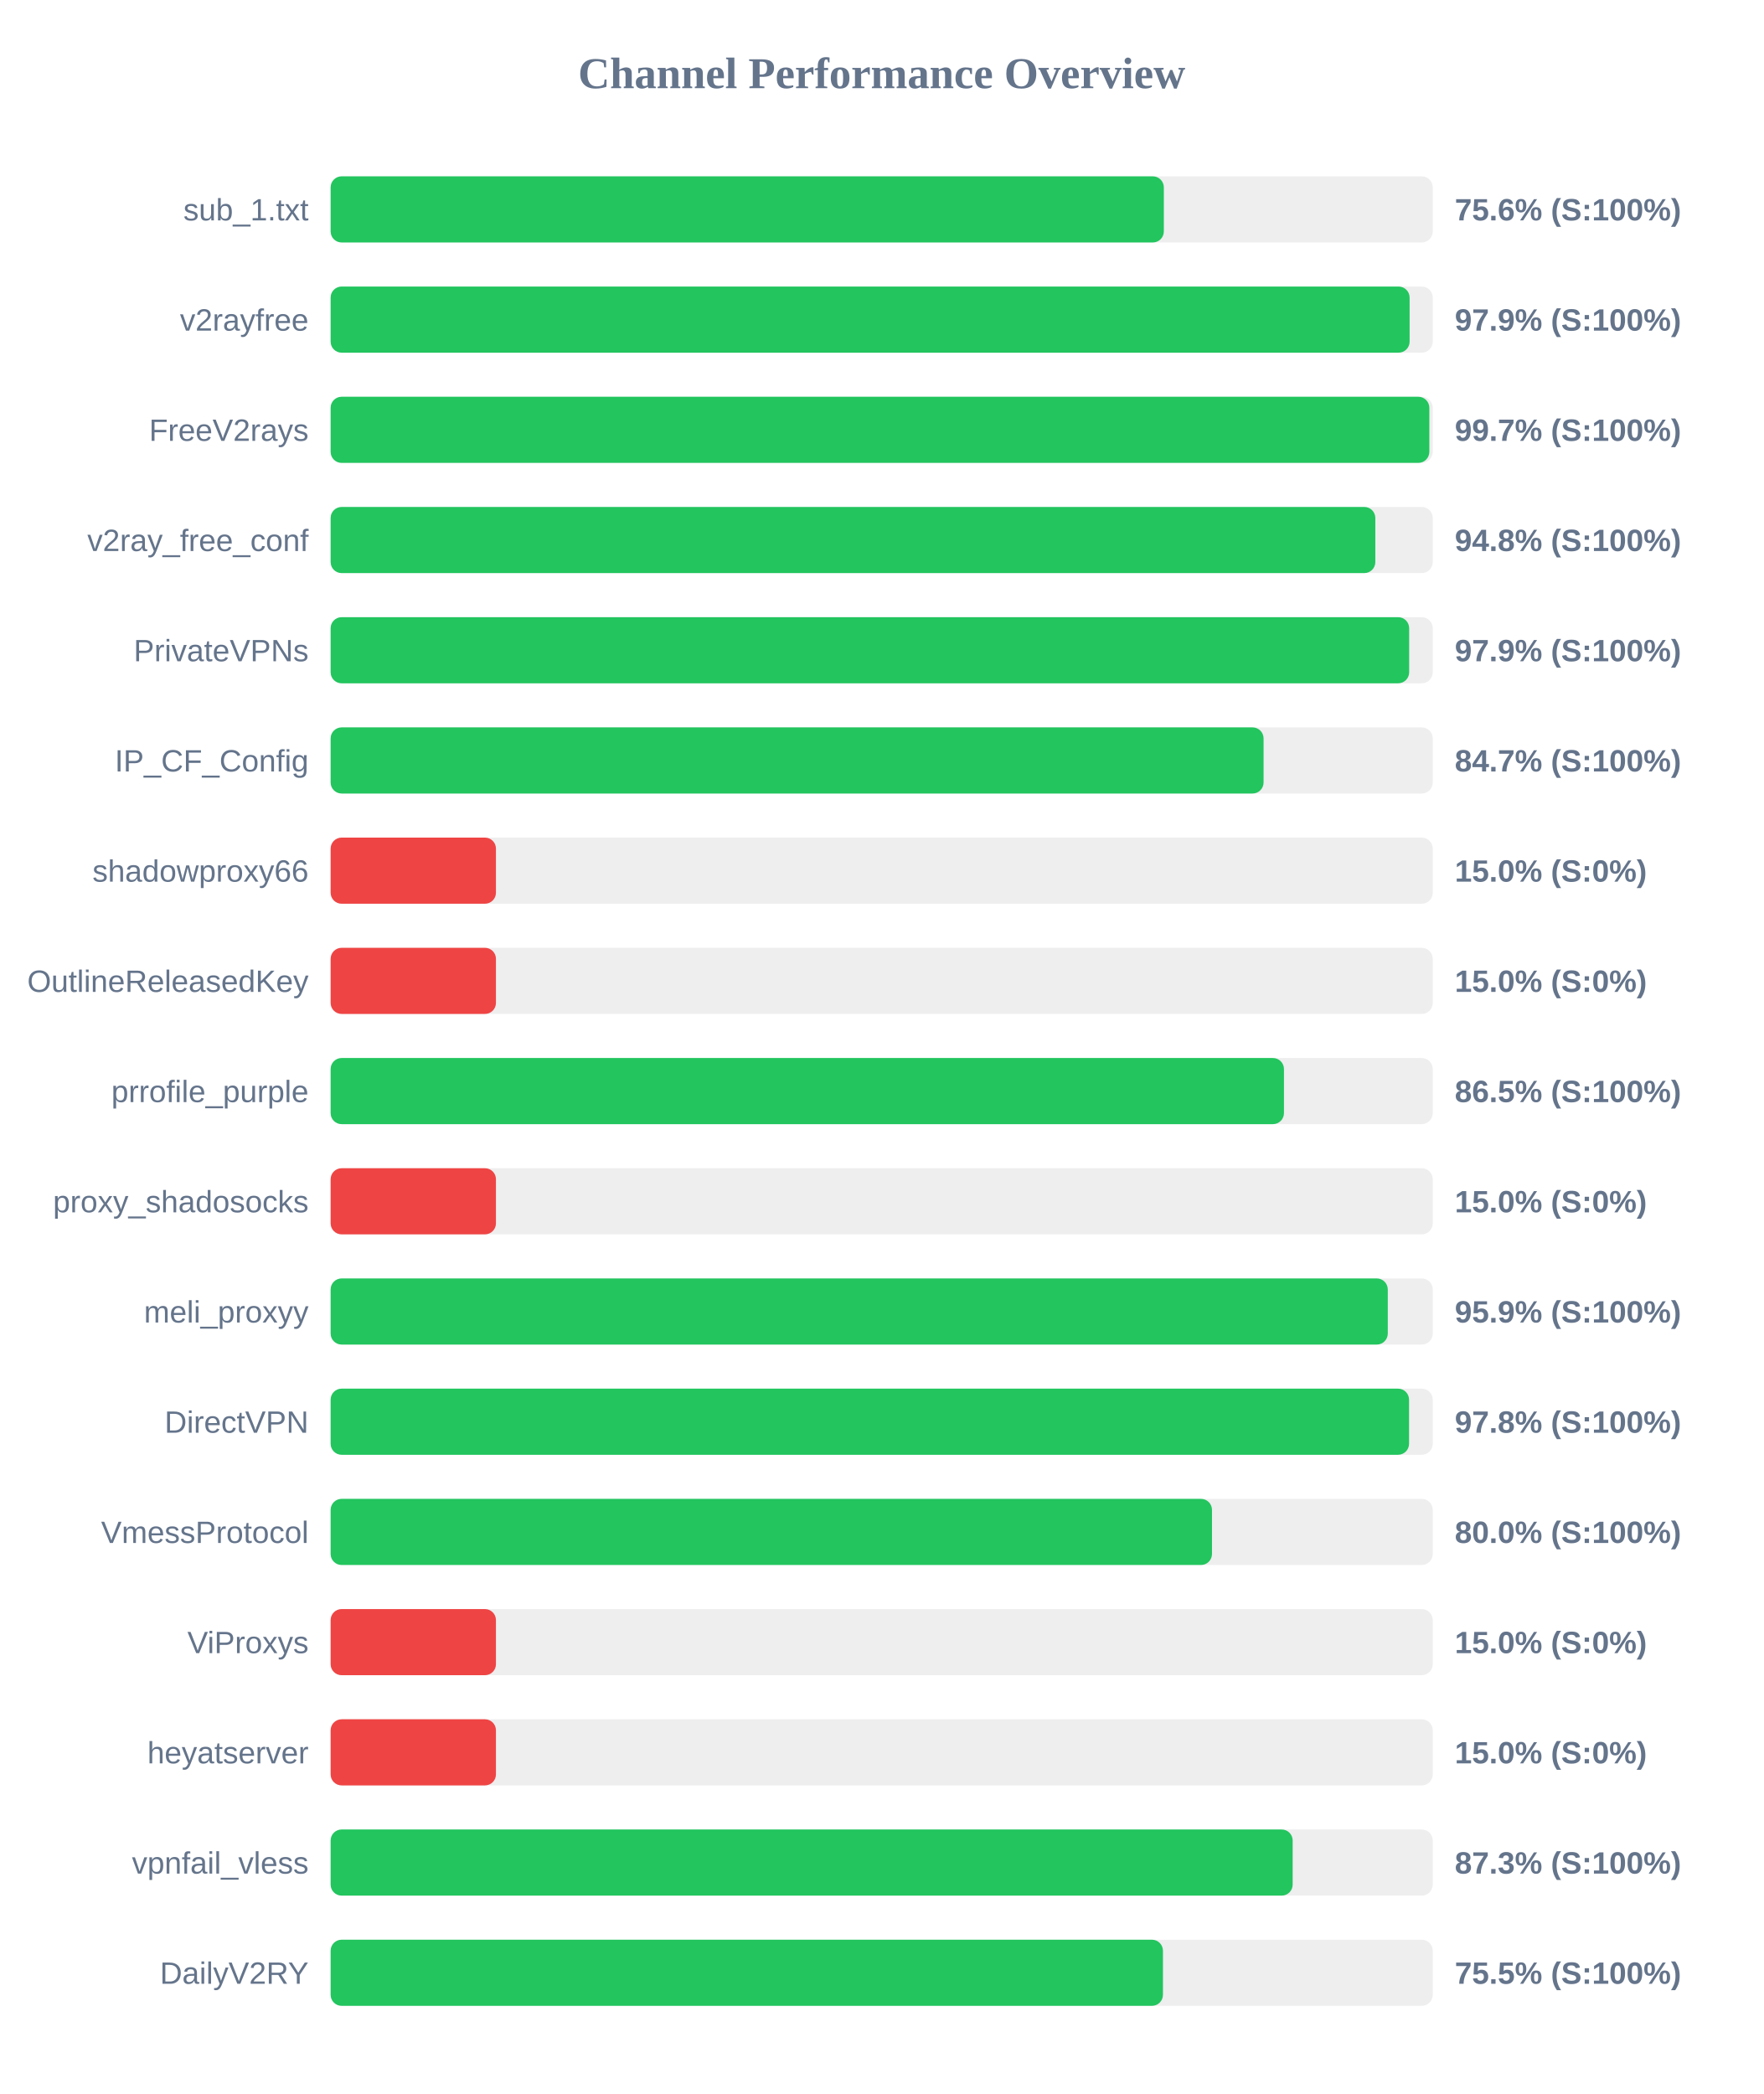
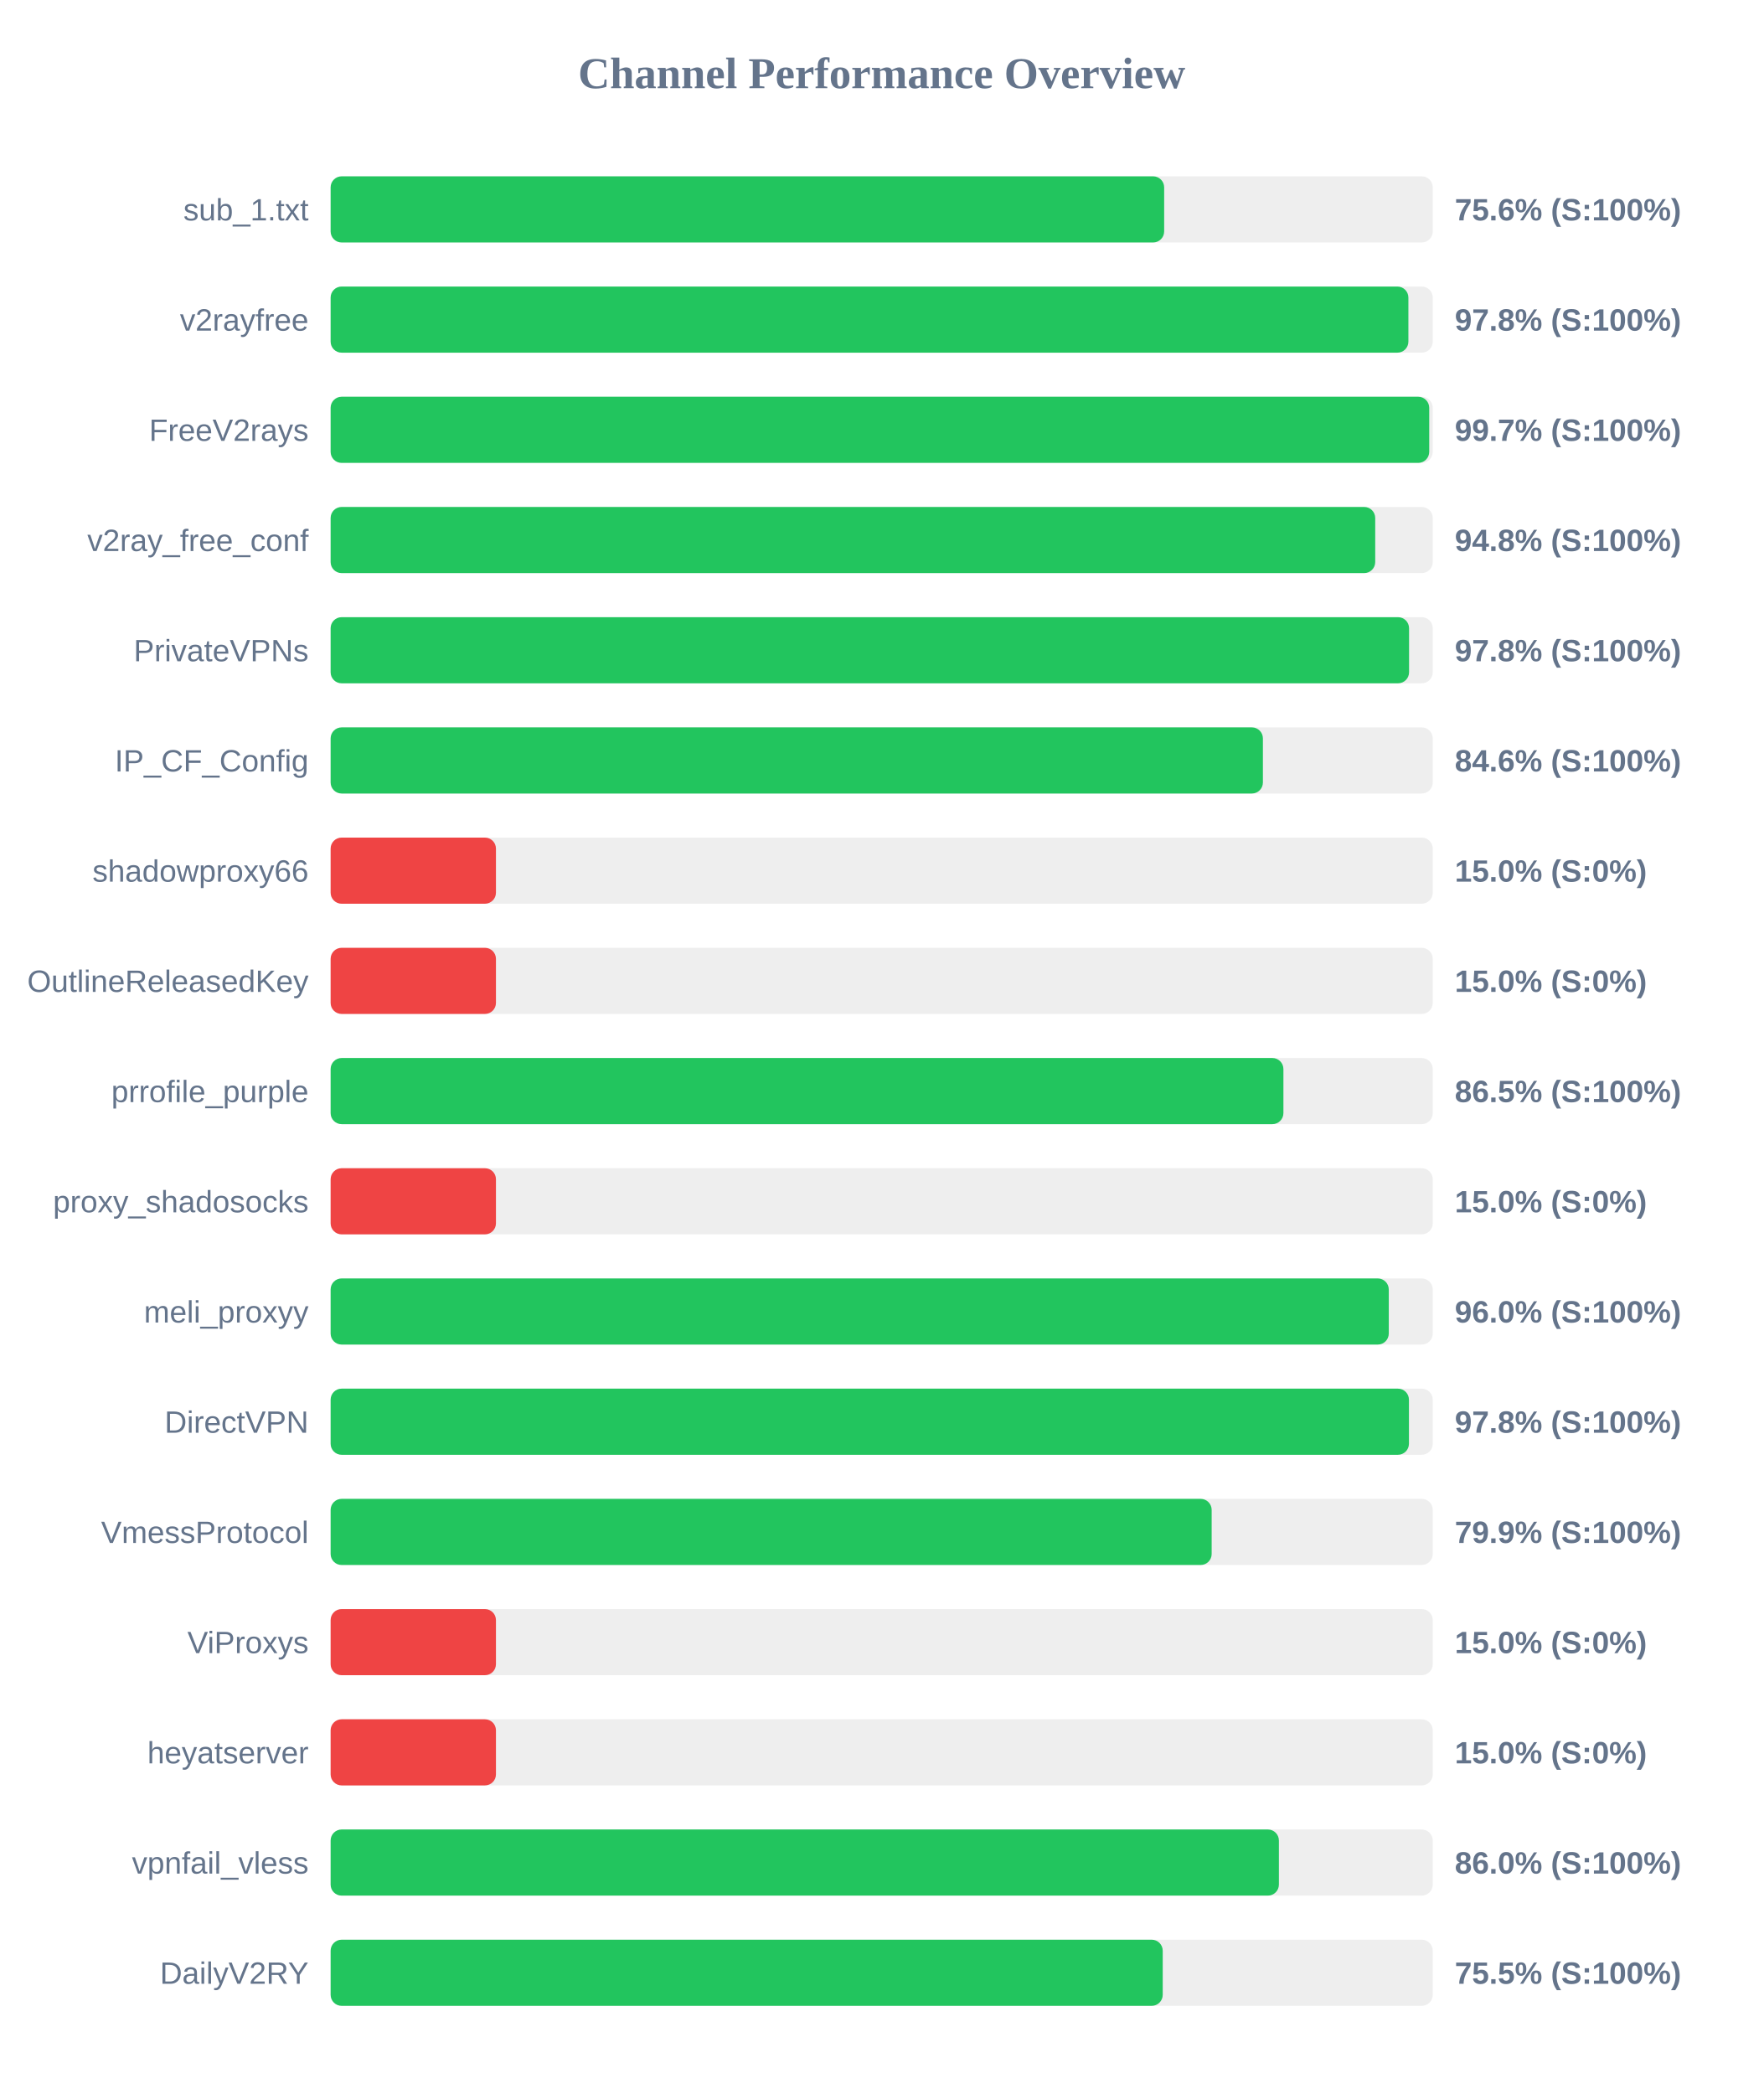
<svg xmlns="http://www.w3.org/2000/svg" width="800" height="950" version="1.1">
  <style>
        .row { font: 14px Arial; fill: #64748b; }
        .score { font: bold 14px Arial; fill: #64748b; }
    </style>
  <text x="400" y="40" text-anchor="middle" font-size="20px" font-weight="bold" fill="#64748b">Channel Performance Overview</text>
  <rect x="150" y="80" width="500" height="30" fill="#eee" rx="5" />
-   <rect x="150" y="80" width="378.0" height="30" fill="#22c55e" rx="5" />
+   <rect x="150" y="80" width="378.15" height="30" fill="#22c55e" rx="5" />
  <text x="140" y="100" text-anchor="end" class="row">sub_1.txt</text>
  <text x="660" y="100" text-anchor="start" class="score">75.6% (S:100%)</text>
  <rect x="150" y="130" width="500" height="30" fill="#eee" rx="5" />
-   <rect x="150" y="130" width="489.5" height="30" fill="#22c55e" rx="5" />
+   <rect x="150" y="130" width="488.95" height="30" fill="#22c55e" rx="5" />
  <text x="140" y="150" text-anchor="end" class="row">v2rayfree</text>
-   <text x="660" y="150" text-anchor="start" class="score">97.9% (S:100%)</text>
+   <text x="660" y="150" text-anchor="start" class="score">97.8% (S:100%)</text>
  <rect x="150" y="180" width="500" height="30" fill="#eee" rx="5" />
-   <rect x="150" y="180" width="498.45" height="30" fill="#22c55e" rx="5" />
+   <rect x="150" y="180" width="498.4" height="30" fill="#22c55e" rx="5" />
  <text x="140" y="200" text-anchor="end" class="row">FreeV2rays</text>
  <text x="660" y="200" text-anchor="start" class="score">99.7% (S:100%)</text>
  <rect x="150" y="230" width="500" height="30" fill="#eee" rx="5" />
-   <rect x="150" y="230" width="473.95" height="30" fill="#22c55e" rx="5" />
+   <rect x="150" y="230" width="473.9" height="30" fill="#22c55e" rx="5" />
  <text x="140" y="250" text-anchor="end" class="row">v2ray_free_conf</text>
  <text x="660" y="250" text-anchor="start" class="score">94.8% (S:100%)</text>
  <rect x="150" y="280" width="500" height="30" fill="#eee" rx="5" />
-   <rect x="150" y="280" width="489.3" height="30" fill="#22c55e" rx="5" />
+   <rect x="150" y="280" width="489.25" height="30" fill="#22c55e" rx="5" />
  <text x="140" y="300" text-anchor="end" class="row">PrivateVPNs</text>
-   <text x="660" y="300" text-anchor="start" class="score">97.9% (S:100%)</text>
+   <text x="660" y="300" text-anchor="start" class="score">97.8% (S:100%)</text>
  <rect x="150" y="330" width="500" height="30" fill="#eee" rx="5" />
-   <rect x="150" y="330" width="423.25" height="30" fill="#22c55e" rx="5" />
+   <rect x="150" y="330" width="422.95" height="30" fill="#22c55e" rx="5" />
  <text x="140" y="350" text-anchor="end" class="row">IP_CF_Config</text>
-   <text x="660" y="350" text-anchor="start" class="score">84.7% (S:100%)</text>
+   <text x="660" y="350" text-anchor="start" class="score">84.6% (S:100%)</text>
  <rect x="150" y="380" width="500" height="30" fill="#eee" rx="5" />
  <rect x="150" y="380" width="75.0" height="30" fill="#ef4444" rx="5" />
  <text x="140" y="400" text-anchor="end" class="row">shadowproxy66</text>
  <text x="660" y="400" text-anchor="start" class="score">15.0% (S:0%)</text>
  <rect x="150" y="430" width="500" height="30" fill="#eee" rx="5" />
  <rect x="150" y="430" width="75.0" height="30" fill="#ef4444" rx="5" />
  <text x="140" y="450" text-anchor="end" class="row">OutlineReleasedKey</text>
  <text x="660" y="450" text-anchor="start" class="score">15.0% (S:0%)</text>
  <rect x="150" y="480" width="500" height="30" fill="#eee" rx="5" />
-   <rect x="150" y="480" width="432.5" height="30" fill="#22c55e" rx="5" />
+   <rect x="150" y="480" width="432.25" height="30" fill="#22c55e" rx="5" />
  <text x="140" y="500" text-anchor="end" class="row">prrofile_purple</text>
  <text x="660" y="500" text-anchor="start" class="score">86.5% (S:100%)</text>
  <rect x="150" y="530" width="500" height="30" fill="#eee" rx="5" />
  <rect x="150" y="530" width="75.0" height="30" fill="#ef4444" rx="5" />
  <text x="140" y="550" text-anchor="end" class="row">proxy_shadosocks</text>
  <text x="660" y="550" text-anchor="start" class="score">15.0% (S:0%)</text>
  <rect x="150" y="580" width="500" height="30" fill="#eee" rx="5" />
-   <rect x="150" y="580" width="479.6" height="30" fill="#22c55e" rx="5" />
+   <rect x="150" y="580" width="480.05" height="30" fill="#22c55e" rx="5" />
  <text x="140" y="600" text-anchor="end" class="row">meli_proxyy</text>
-   <text x="660" y="600" text-anchor="start" class="score">95.9% (S:100%)</text>
+   <text x="660" y="600" text-anchor="start" class="score">96.0% (S:100%)</text>
  <rect x="150" y="630" width="500" height="30" fill="#eee" rx="5" />
-   <rect x="150" y="630" width="489.25" height="30" fill="#22c55e" rx="5" />
+   <rect x="150" y="630" width="489.2" height="30" fill="#22c55e" rx="5" />
  <text x="140" y="650" text-anchor="end" class="row">DirectVPN</text>
  <text x="660" y="650" text-anchor="start" class="score">97.8% (S:100%)</text>
  <rect x="150" y="680" width="500" height="30" fill="#eee" rx="5" />
-   <rect x="150" y="680" width="399.85" height="30" fill="#22c55e" rx="5" />
+   <rect x="150" y="680" width="399.7" height="30" fill="#22c55e" rx="5" />
  <text x="140" y="700" text-anchor="end" class="row">VmessProtocol</text>
-   <text x="660" y="700" text-anchor="start" class="score">80.0% (S:100%)</text>
+   <text x="660" y="700" text-anchor="start" class="score">79.9% (S:100%)</text>
  <rect x="150" y="730" width="500" height="30" fill="#eee" rx="5" />
  <rect x="150" y="730" width="75.0" height="30" fill="#ef4444" rx="5" />
  <text x="140" y="750" text-anchor="end" class="row">ViProxys</text>
  <text x="660" y="750" text-anchor="start" class="score">15.0% (S:0%)</text>
  <rect x="150" y="780" width="500" height="30" fill="#eee" rx="5" />
  <rect x="150" y="780" width="75.0" height="30" fill="#ef4444" rx="5" />
  <text x="140" y="800" text-anchor="end" class="row">heyatserver</text>
  <text x="660" y="800" text-anchor="start" class="score">15.0% (S:0%)</text>
  <rect x="150" y="830" width="500" height="30" fill="#eee" rx="5" />
-   <rect x="150" y="830" width="436.45" height="30" fill="#22c55e" rx="5" />
+   <rect x="150" y="830" width="430.2" height="30" fill="#22c55e" rx="5" />
  <text x="140" y="850" text-anchor="end" class="row">vpnfail_vless</text>
-   <text x="660" y="850" text-anchor="start" class="score">87.3% (S:100%)</text>
+   <text x="660" y="850" text-anchor="start" class="score">86.0% (S:100%)</text>
  <rect x="150" y="880" width="500" height="30" fill="#eee" rx="5" />
-   <rect x="150" y="880" width="377.6" height="30" fill="#22c55e" rx="5" />
+   <rect x="150" y="880" width="377.5" height="30" fill="#22c55e" rx="5" />
  <text x="140" y="900" text-anchor="end" class="row">DailyV2RY</text>
  <text x="660" y="900" text-anchor="start" class="score">75.5% (S:100%)</text>
</svg>
